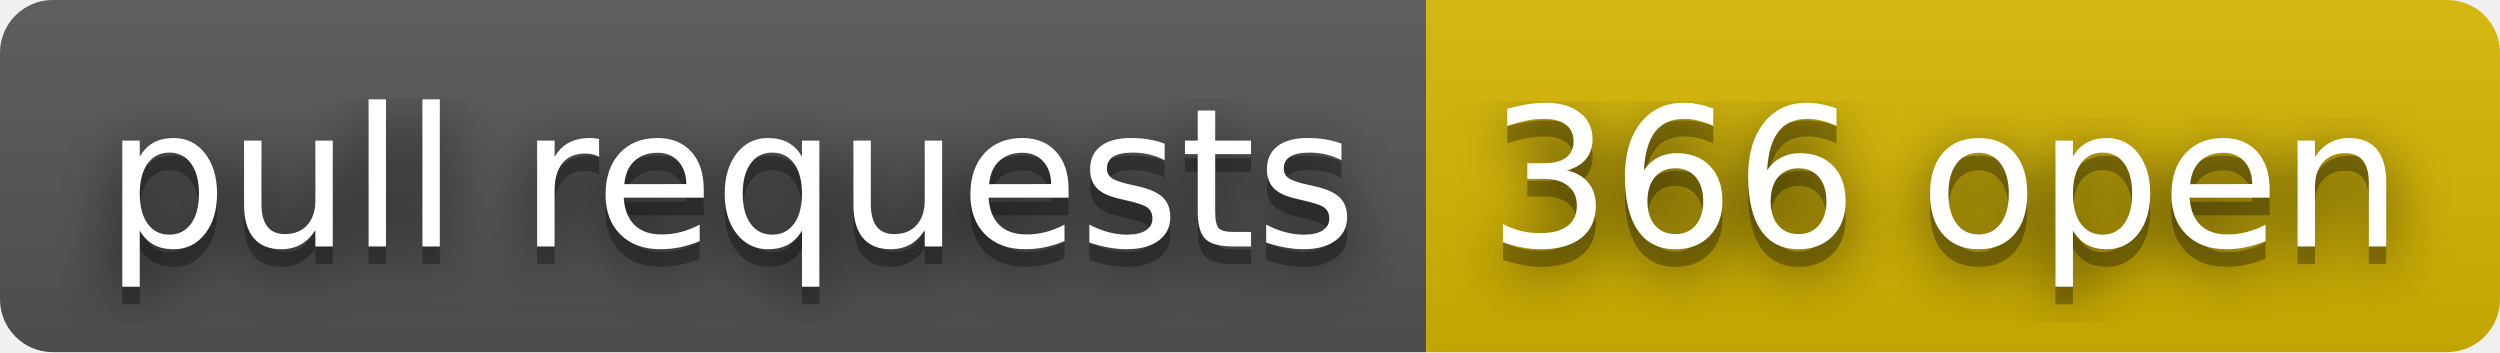
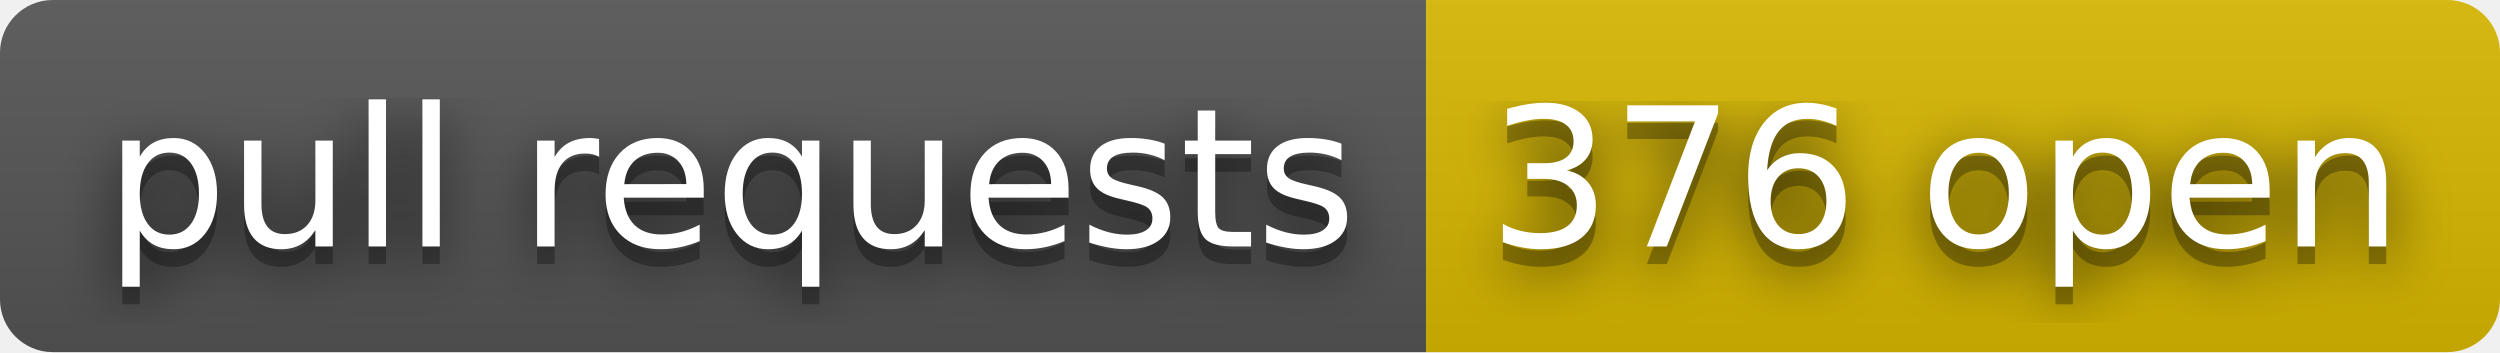
- <svg xmlns="http://www.w3.org/2000/svg" width="142" height="20" role="img" aria-label="pull requests: 366 open">
+ <svg xmlns="http://www.w3.org/2000/svg" width="142" height="20" role="img" aria-label="pull requests: 376 open">
  <filter id="blur">
    <feGaussianBlur stdDeviation="16" />
  </filter>
  <linearGradient id="s" x2="0" y2="100%">
    <stop offset="0" stop-color="#bbb" stop-opacity=".1" />
    <stop offset="1" stop-opacity=".1" />
  </linearGradient>
  <clipPath id="r">
    <rect width="142" height="20" rx="3" />
  </clipPath>
  <g clip-path="url(#r)">
    <rect width="81" height="20" fill="#555" />
    <rect x="81" width="61" height="20" fill="#d8b800" />
    <rect width="142" height="20" fill="url(#s)" />
  </g>
  <g fill="#fff" text-anchor="middle" font-family="Verdana,Geneva,DejaVu Sans,sans-serif" text-rendering="geometricPrecision" font-size="110">
    <g transform="scale(.1)">
      <g aria-hidden="true" fill="#010101">
        <text x="415" y="150" fill-opacity=".8" filter="url(#blur)" textLength="710">pull requests</text>
        <text x="415" y="150" fill-opacity=".3" textLength="710">pull requests</text>
      </g>
      <text x="415" y="140" textLength="710">pull requests</text>
    </g>
    <g transform="scale(.1)">
      <g aria-hidden="true" fill="#010101">
-         <text x="1105" y="150" fill-opacity=".8" filter="url(#blur)" textLength="510">366 open</text>
-         <text x="1105" y="150" fill-opacity=".3" textLength="510">366 open</text>
+         <text x="1105" y="150" fill-opacity=".8" filter="url(#blur)" textLength="510">376 open</text>
+         <text x="1105" y="150" fill-opacity=".3" textLength="510">376 open</text>
      </g>
-       <text x="1105" y="140" textLength="510">366 open</text>
+       <text x="1105" y="140" textLength="510">376 open</text>
    </g>
  </g>
</svg>
